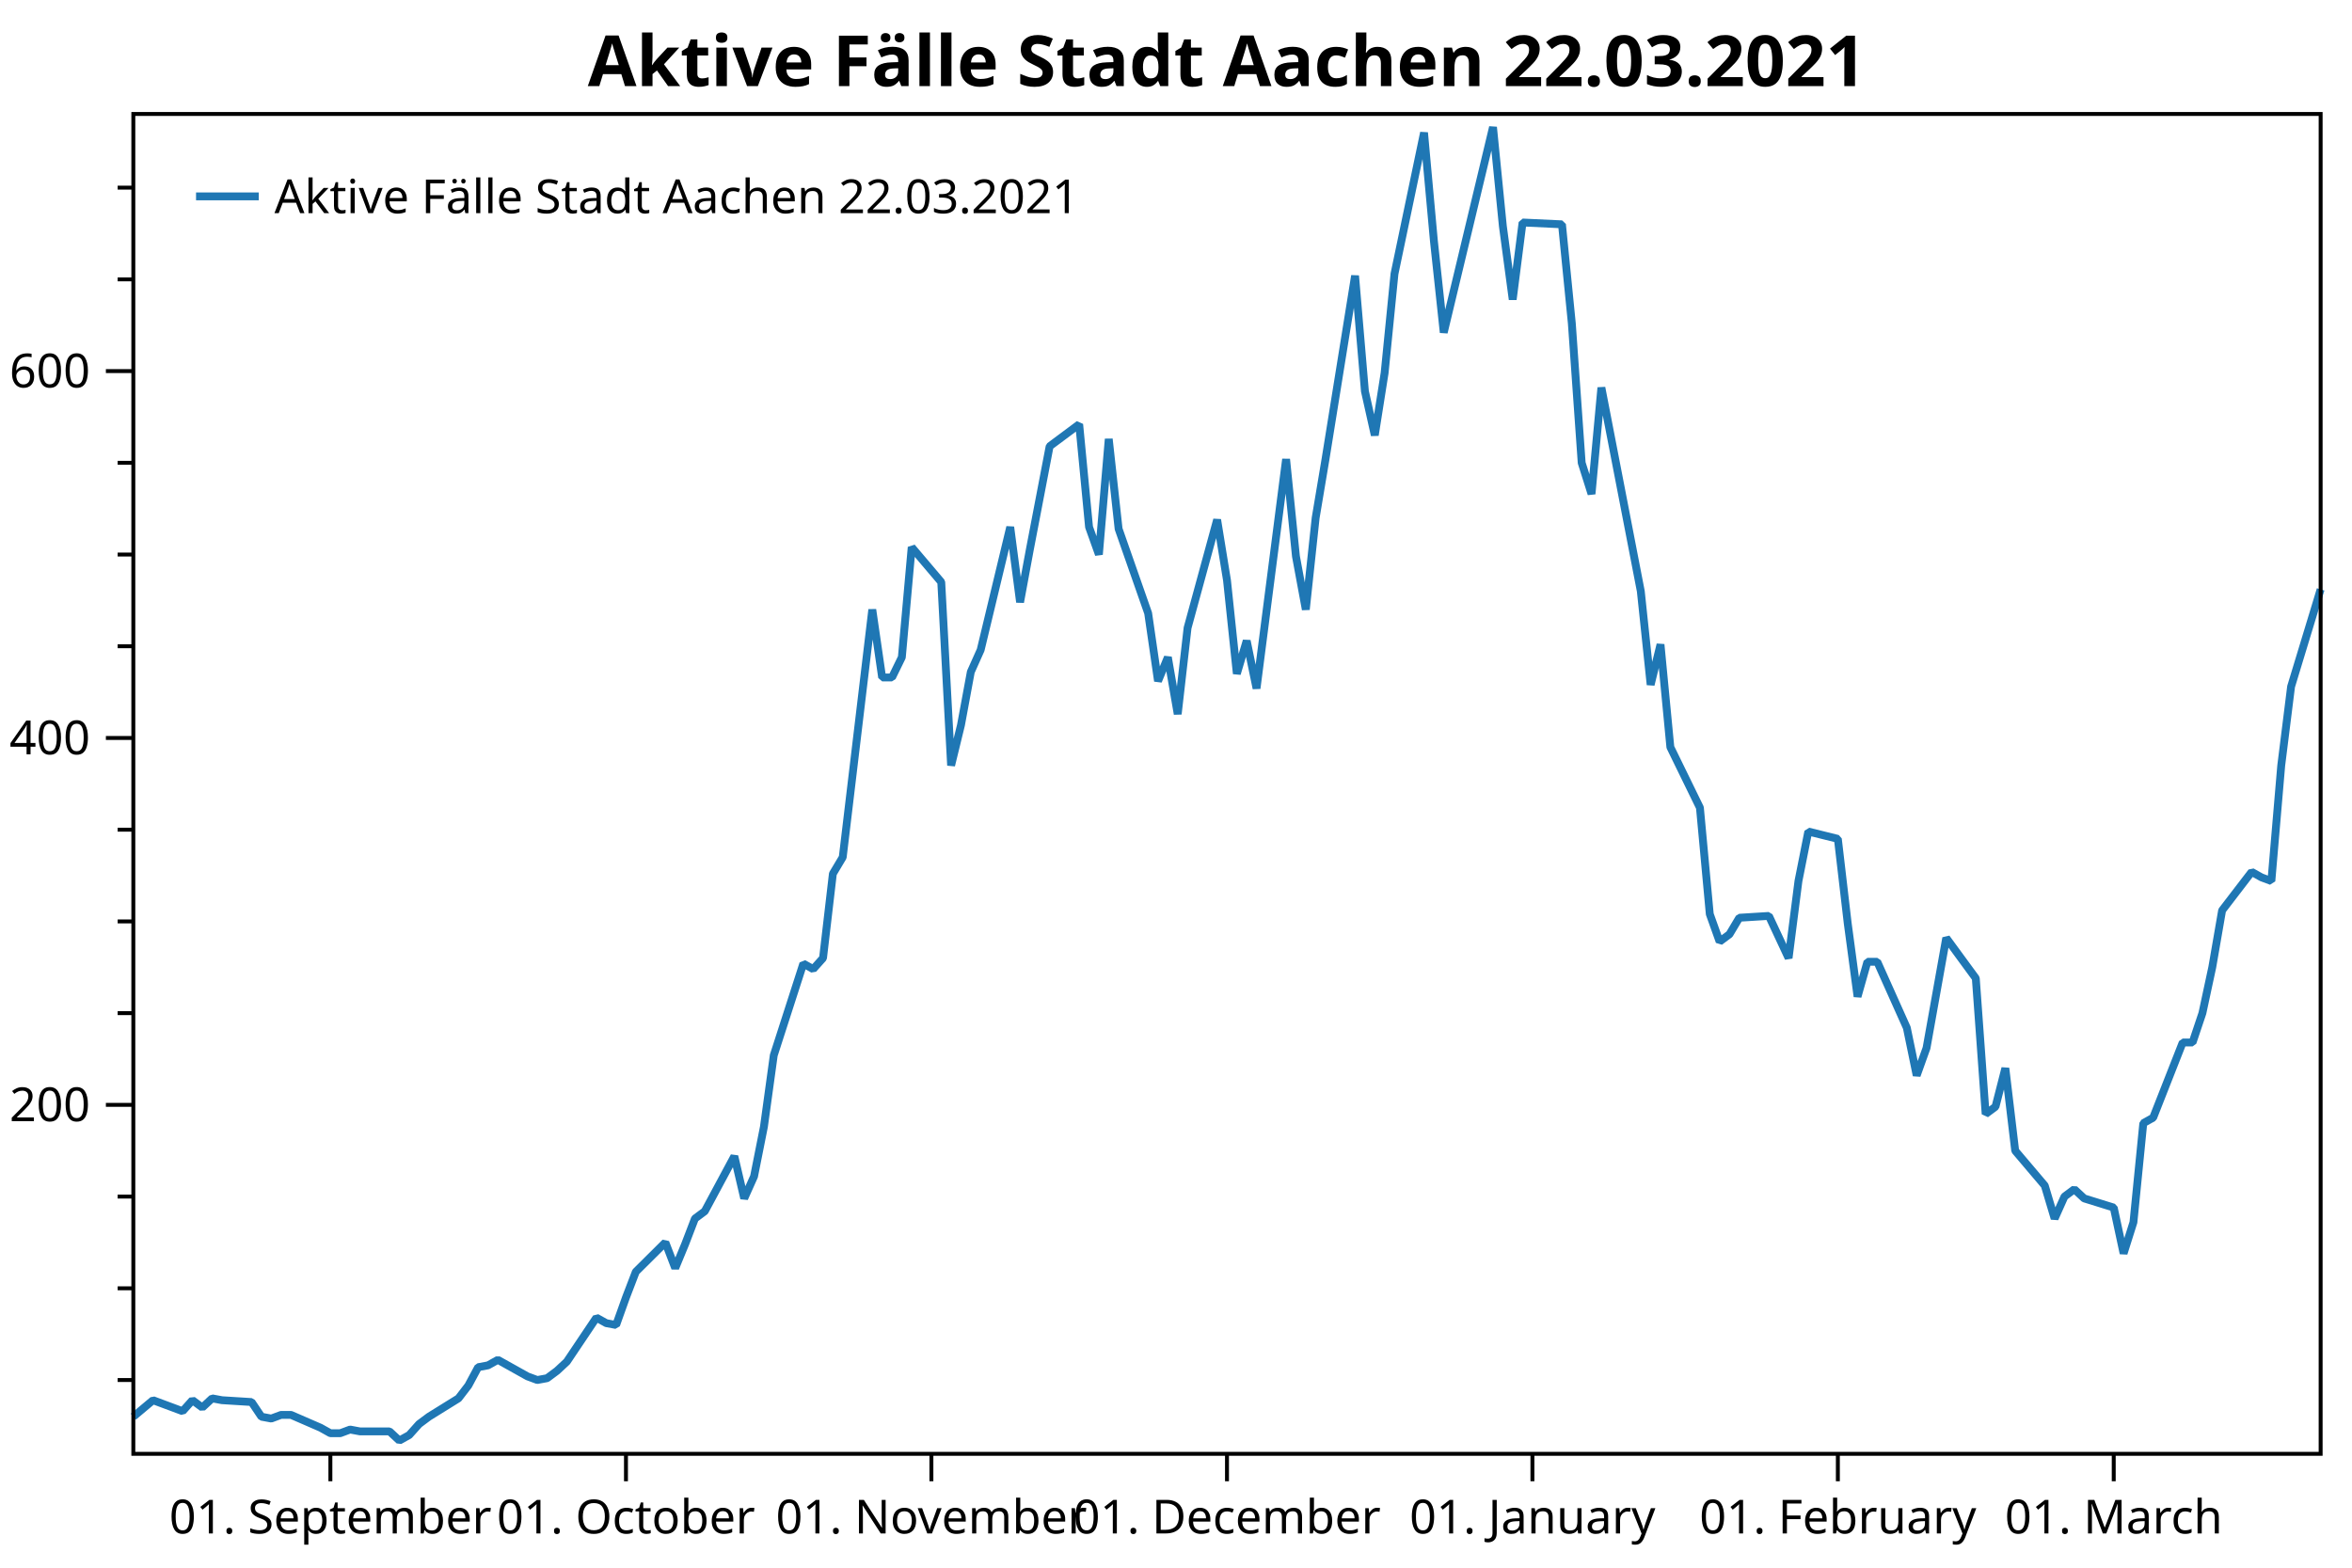
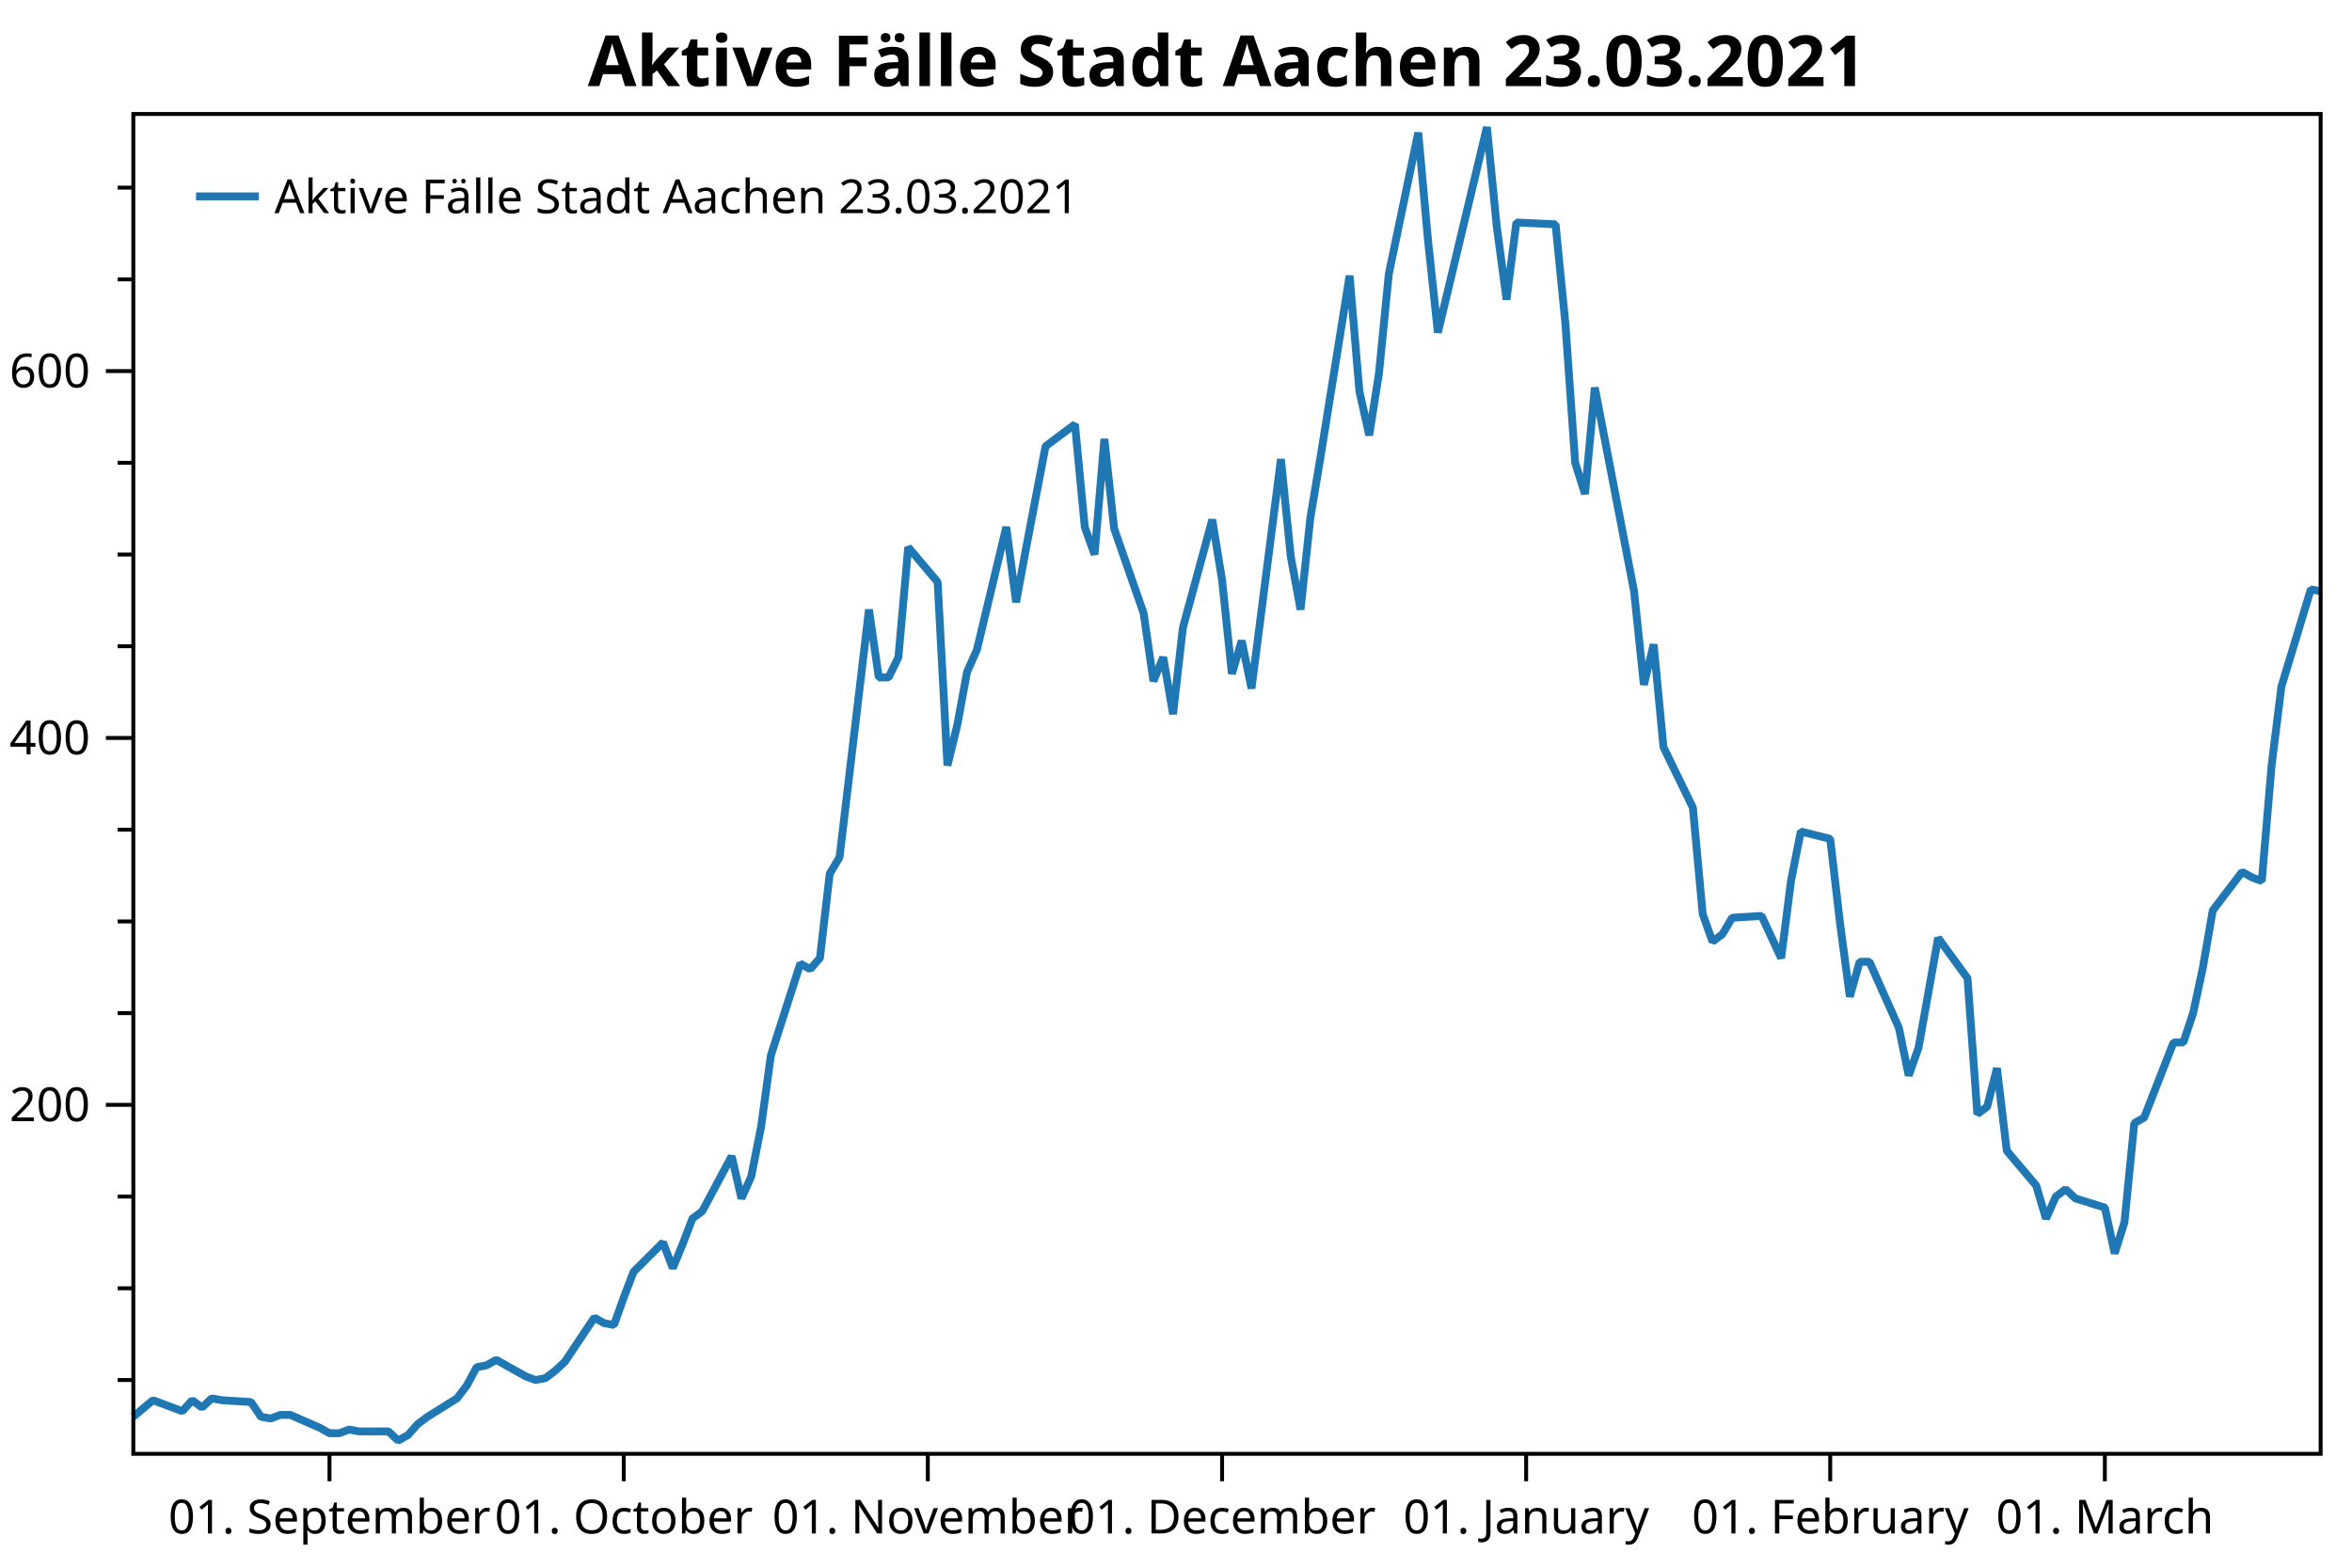
<svg xmlns="http://www.w3.org/2000/svg" width="600" height="400" version="1.1">
  <rect x="0" y="0" width="600" height="400" style="fill:rgb(255,255,255);stroke:none;" />
  <polyline points="34.012,352.116 30.012,352.116" style="fill:none;stroke:black;stroke-width:1" />
  <polyline points="34.012,328.713 30.012,328.713" style="fill:none;stroke:black;stroke-width:1" />
  <polyline points="34.012,305.31 30.012,305.31" style="fill:none;stroke:black;stroke-width:1" />
  <polyline points="34.012,258.504 30.012,258.504" style="fill:none;stroke:black;stroke-width:1" />
  <polyline points="34.012,235.101 30.012,235.101" style="fill:none;stroke:black;stroke-width:1" />
  <polyline points="34.012,211.698 30.012,211.698" style="fill:none;stroke:black;stroke-width:1" />
  <polyline points="34.012,164.892 30.012,164.892" style="fill:none;stroke:black;stroke-width:1" />
  <polyline points="34.012,141.489 30.012,141.489" style="fill:none;stroke:black;stroke-width:1" />
  <polyline points="34.012,118.086 30.012,118.086" style="fill:none;stroke:black;stroke-width:1" />
  <polyline points="34.012,71.28 30.012,71.28" style="fill:none;stroke:black;stroke-width:1" />
  <polyline points="34.012,47.877 30.012,47.877" style="fill:none;stroke:black;stroke-width:1" />
  <text dominant-baseline="middle" text-anchor="end" transform="translate(23.012,281.9071)" font-family="Segoe UI" font-size="12" font-weight="400" fill="black">200</text>
  <text dominant-baseline="middle" text-anchor="end" transform="translate(23.012,188.295)" font-family="Segoe UI" font-size="12" font-weight="400" fill="black">400</text>
  <text dominant-baseline="middle" text-anchor="end" transform="translate(23.012,94.6829)" font-family="Segoe UI" font-size="12" font-weight="400" fill="black">600</text>
  <polyline points="34.012,281.907 27.012,281.907" style="fill:none;stroke:black;stroke-width:1" />
  <polyline points="34.012,188.295 27.012,188.295" style="fill:none;stroke:black;stroke-width:1" />
  <polyline points="34.012,94.683 27.012,94.683" style="fill:none;stroke:black;stroke-width:1" />
-   <text dominant-baseline="hanging" text-anchor="middle" transform="translate(84.2812,381.947)" font-family="Segoe UI" font-size="12" font-weight="400" fill="black">01. September</text>
-   <text dominant-baseline="hanging" text-anchor="middle" transform="translate(159.685,381.947)" font-family="Segoe UI" font-size="12" font-weight="400" fill="black">01. October</text>
-   <text dominant-baseline="hanging" text-anchor="middle" transform="translate(237.6022,381.947)" font-family="Segoe UI" font-size="12" font-weight="400" fill="black">01. November</text>
-   <text dominant-baseline="hanging" text-anchor="middle" transform="translate(313.006,381.947)" font-family="Segoe UI" font-size="12" font-weight="400" fill="black">01. December</text>
-   <text dominant-baseline="hanging" text-anchor="middle" transform="translate(390.9232,381.947)" font-family="Segoe UI" font-size="12" font-weight="400" fill="black">01. January</text>
-   <text dominant-baseline="hanging" text-anchor="middle" transform="translate(468.8405,381.947)" font-family="Segoe UI" font-size="12" font-weight="400" fill="black">01. February</text>
-   <text dominant-baseline="hanging" text-anchor="middle" transform="translate(539.2174,381.947)" font-family="Segoe UI" font-size="12" font-weight="400" fill="black">01. March</text>
-   <polyline points="84.281,370.947 84.281,377.947" style="fill:none;stroke:black;stroke-width:1" />
-   <polyline points="159.685,370.947 159.685,377.947" style="fill:none;stroke:black;stroke-width:1" />
-   <polyline points="237.602,370.947 237.602,377.947" style="fill:none;stroke:black;stroke-width:1" />
-   <polyline points="313.006,370.947 313.006,377.947" style="fill:none;stroke:black;stroke-width:1" />
-   <polyline points="390.923,370.947 390.923,377.947" style="fill:none;stroke:black;stroke-width:1" />
-   <polyline points="468.841,370.947 468.841,377.947" style="fill:none;stroke:black;stroke-width:1" />
-   <polyline points="539.217,370.947 539.217,377.947" style="fill:none;stroke:black;stroke-width:1" />
-   <polyline points="34.012,361.477 39.039,357.265 46.579,360.073 49.093,357.265 51.606,359.137 54.12,356.797 56.633,357.265 64.174,357.733 66.687,361.477 69.2,361.945 71.714,361.009 74.227,361.009 81.768,364.286 84.281,365.69 86.795,365.69 89.308,364.754 91.822,365.222 99.362,365.222 101.875,367.562 104.389,366.158 106.902,363.35 109.416,361.477 116.956,356.797 119.47,353.52 121.983,348.84 124.496,348.372 127.01,346.967 134.55,351.18 137.064,352.116 139.577,351.648 142.091,349.776 144.604,347.436 152.145,336.202 154.658,337.606 157.172,338.074 159.685,331.053 162.198,324.501 169.739,317.012 172.252,323.565 174.766,317.48 177.279,310.927 179.793,309.055 187.333,295.013 189.846,305.778 192.36,300.161 194.873,287.524 197.387,269.269 204.927,245.866 207.441,247.271 209.954,244.462 212.468,222.931 214.981,218.719 222.522,155.531 225.035,172.849 227.548,172.849 230.062,167.7 232.575,139.617 240.116,148.51 242.629,195.316 245.143,185.019 247.656,171.445 250.169,165.828 257.71,134.468 260.223,153.659 262.737,140.085 267.764,113.873 275.304,108.257 277.818,134.468 280.331,141.489 282.844,112.001 285.358,134.936 292.898,156.467 295.412,173.785 297.925,167.7 300.439,182.21 302.952,160.211 310.493,132.596 313.006,148.042 315.519,171.913 318.033,163.488 320.546,175.657 328.087,117.15 330.6,141.957 333.114,155.531 335.627,132.128 338.141,117.15 345.681,70.344 348.194,99.832 350.708,111.065 353.221,95.151 355.735,69.876 363.275,33.835 365.789,61.451 368.302,84.854 380.869,32.431 383.383,57.706 385.896,76.428 388.41,56.77 398.464,57.238 400.977,82.513 403.49,118.086 406.004,126.043 408.517,98.895 418.571,150.85 421.085,174.721 423.598,164.424 426.112,190.635 433.652,206.081 436.166,233.229 438.679,240.25 441.192,238.377 443.706,234.165 451.246,233.697 456.273,244.462 458.787,224.804 461.3,212.166 468.841,214.038 471.354,235.569 473.867,254.292 476.381,245.398 478.894,245.398 486.435,262.248 488.948,274.418 491.462,267.397 493.975,253.355 496.488,239.314 504.029,249.611 506.542,284.247 509.056,282.375 511.569,272.546 514.083,293.609 521.623,302.502 524.137,310.927 526.65,305.31 529.163,303.438 531.677,305.778 539.217,308.118 541.731,319.82 544.244,311.863 546.758,286.588 549.271,285.183 556.812,265.993 559.325,265.993 561.838,258.504 564.352,246.803 566.865,232.293 574.406,222.463 576.919,223.868 579.433,224.804 581.946,195.316 584.46,175.189 592,150.382" style="fill:none;stroke:rgb(31,119,180);stroke-width:2;stroke-linejoin:bevel" />
-   <text dominant-baseline="hanging" text-anchor="middle" transform="translate(313.006,8)" font-family="Segoe UI" font-size="18" font-weight="700" fill="black">Aktive Fälle Stadt Aachen 22.03.2021</text>
+   <text dominant-baseline="hanging" text-anchor="middle" transform="translate(84.0558,381.947)" font-family="Segoe UI" font-size="12" font-weight="400" fill="black">01. September</text>
+   <text dominant-baseline="hanging" text-anchor="middle" transform="translate(159.1214,381.947)" font-family="Segoe UI" font-size="12" font-weight="400" fill="black">01. October</text>
+   <text dominant-baseline="hanging" text-anchor="middle" transform="translate(236.6893,381.947)" font-family="Segoe UI" font-size="12" font-weight="400" fill="black">01. November</text>
+   <text dominant-baseline="hanging" text-anchor="middle" transform="translate(311.7549,381.947)" font-family="Segoe UI" font-size="12" font-weight="400" fill="black">01. December</text>
+   <text dominant-baseline="hanging" text-anchor="middle" transform="translate(389.3227,381.947)" font-family="Segoe UI" font-size="12" font-weight="400" fill="black">01. January</text>
+   <text dominant-baseline="hanging" text-anchor="middle" transform="translate(466.8906,381.947)" font-family="Segoe UI" font-size="12" font-weight="400" fill="black">01. February</text>
+   <text dominant-baseline="hanging" text-anchor="middle" transform="translate(536.9519,381.947)" font-family="Segoe UI" font-size="12" font-weight="400" fill="black">01. March</text>
+   <polyline points="84.056,370.947 84.056,377.947" style="fill:none;stroke:black;stroke-width:1" />
+   <polyline points="159.121,370.947 159.121,377.947" style="fill:none;stroke:black;stroke-width:1" />
+   <polyline points="236.689,370.947 236.689,377.947" style="fill:none;stroke:black;stroke-width:1" />
+   <polyline points="311.755,370.947 311.755,377.947" style="fill:none;stroke:black;stroke-width:1" />
+   <polyline points="389.323,370.947 389.323,377.947" style="fill:none;stroke:black;stroke-width:1" />
+   <polyline points="466.891,370.947 466.891,377.947" style="fill:none;stroke:black;stroke-width:1" />
+   <polyline points="536.952,370.947 536.952,377.947" style="fill:none;stroke:black;stroke-width:1" />
+   <polyline points="34.012,361.477 39.016,357.265 46.523,360.073 49.025,357.265 51.527,359.137 54.029,356.797 56.532,357.265 64.038,357.733 66.54,361.477 69.043,361.945 71.545,361.009 74.047,361.009 81.554,364.286 84.056,365.69 86.558,365.69 89.06,364.754 91.562,365.222 99.069,365.222 101.571,367.562 104.073,366.158 106.576,363.35 109.078,361.477 116.584,356.797 119.086,353.52 121.589,348.84 124.091,348.372 126.593,346.967 134.1,351.18 136.602,352.116 139.104,351.648 141.606,349.776 144.108,347.436 151.615,336.202 154.117,337.606 156.619,338.074 159.121,331.053 161.624,324.501 169.13,317.012 171.632,323.565 174.135,317.48 176.637,310.927 179.139,309.055 186.645,295.013 189.148,305.778 191.65,300.161 194.152,287.524 196.654,269.269 204.161,245.866 206.663,247.271 209.165,244.462 211.667,222.931 214.17,218.719 221.676,155.531 224.178,172.849 226.68,172.849 229.183,167.7 231.685,139.617 239.191,148.51 241.694,195.316 244.196,185.019 246.698,171.445 249.2,165.828 256.707,134.468 259.209,153.659 261.711,140.085 266.716,113.873 274.222,108.257 276.724,134.468 279.226,141.489 281.729,112.001 284.231,134.936 291.737,156.467 294.24,173.785 296.742,167.7 299.244,182.21 301.746,160.211 309.253,132.596 311.755,148.042 314.257,171.913 316.759,163.488 319.262,175.657 326.768,117.15 329.27,141.957 331.772,155.531 334.275,132.128 336.777,117.15 344.283,70.344 346.786,99.832 349.288,111.065 351.79,95.151 354.292,69.876 361.799,33.835 364.301,61.451 366.803,84.854 379.314,32.431 381.816,57.706 384.318,76.428 386.821,56.77 396.829,57.238 399.332,82.513 401.834,118.086 404.336,126.043 406.838,98.895 416.847,150.85 419.349,174.721 421.851,164.424 424.353,190.635 431.86,206.081 434.362,233.229 436.864,240.25 439.366,238.377 441.869,234.165 449.375,233.697 454.38,244.462 456.882,224.804 459.384,212.166 466.891,214.038 469.393,235.569 471.895,254.292 474.397,245.398 476.899,245.398 484.406,262.248 486.908,274.418 489.41,267.397 491.913,253.355 494.415,239.314 501.921,249.611 504.423,284.247 506.926,282.375 509.428,272.546 511.93,293.609 519.437,302.502 521.939,310.927 524.441,305.31 526.943,303.438 529.445,305.778 536.952,308.118 539.454,319.82 541.956,311.863 544.458,286.588 546.961,285.183 554.467,265.993 556.969,265.993 559.472,258.504 561.974,246.803 564.476,232.293 571.982,222.463 574.485,223.868 576.987,224.804 579.489,195.316 581.991,175.189 589.498,150.382 592,150.85" style="fill:none;stroke:rgb(31,119,180);stroke-width:2;stroke-linejoin:bevel" />
+   <text dominant-baseline="hanging" text-anchor="middle" transform="translate(313.006,8)" font-family="Segoe UI" font-size="18" font-weight="700" fill="black">Aktive Fälle Stadt Aachen 23.03.2021</text>
  <polygon points="34.012,29.079 592,29.079 592,370.947 34.012,370.947" style="fill:none;stroke:black;stroke-width:1" />
  <polygon points="42.012,37.08 228.483,37.08 228.483,63.133 42.012,63.133" style="fill:none;stroke:none;" />
-   <text dominant-baseline="hanging" text-anchor="start" transform="translate(70.012,45.0795)" font-family="Segoe UI" font-size="12" font-weight="400" fill="black">Aktive Fälle Stadt Aachen 22.03.2021</text>
+   <text dominant-baseline="hanging" text-anchor="start" transform="translate(70.012,45.0795)" font-family="Segoe UI" font-size="12" font-weight="400" fill="black">Aktive Fälle Stadt Aachen 23.03.2021</text>
  <polyline points="50.012,50.106 66.012,50.106" style="fill:none;stroke:rgb(31,119,180);stroke-width:2" />
</svg>
